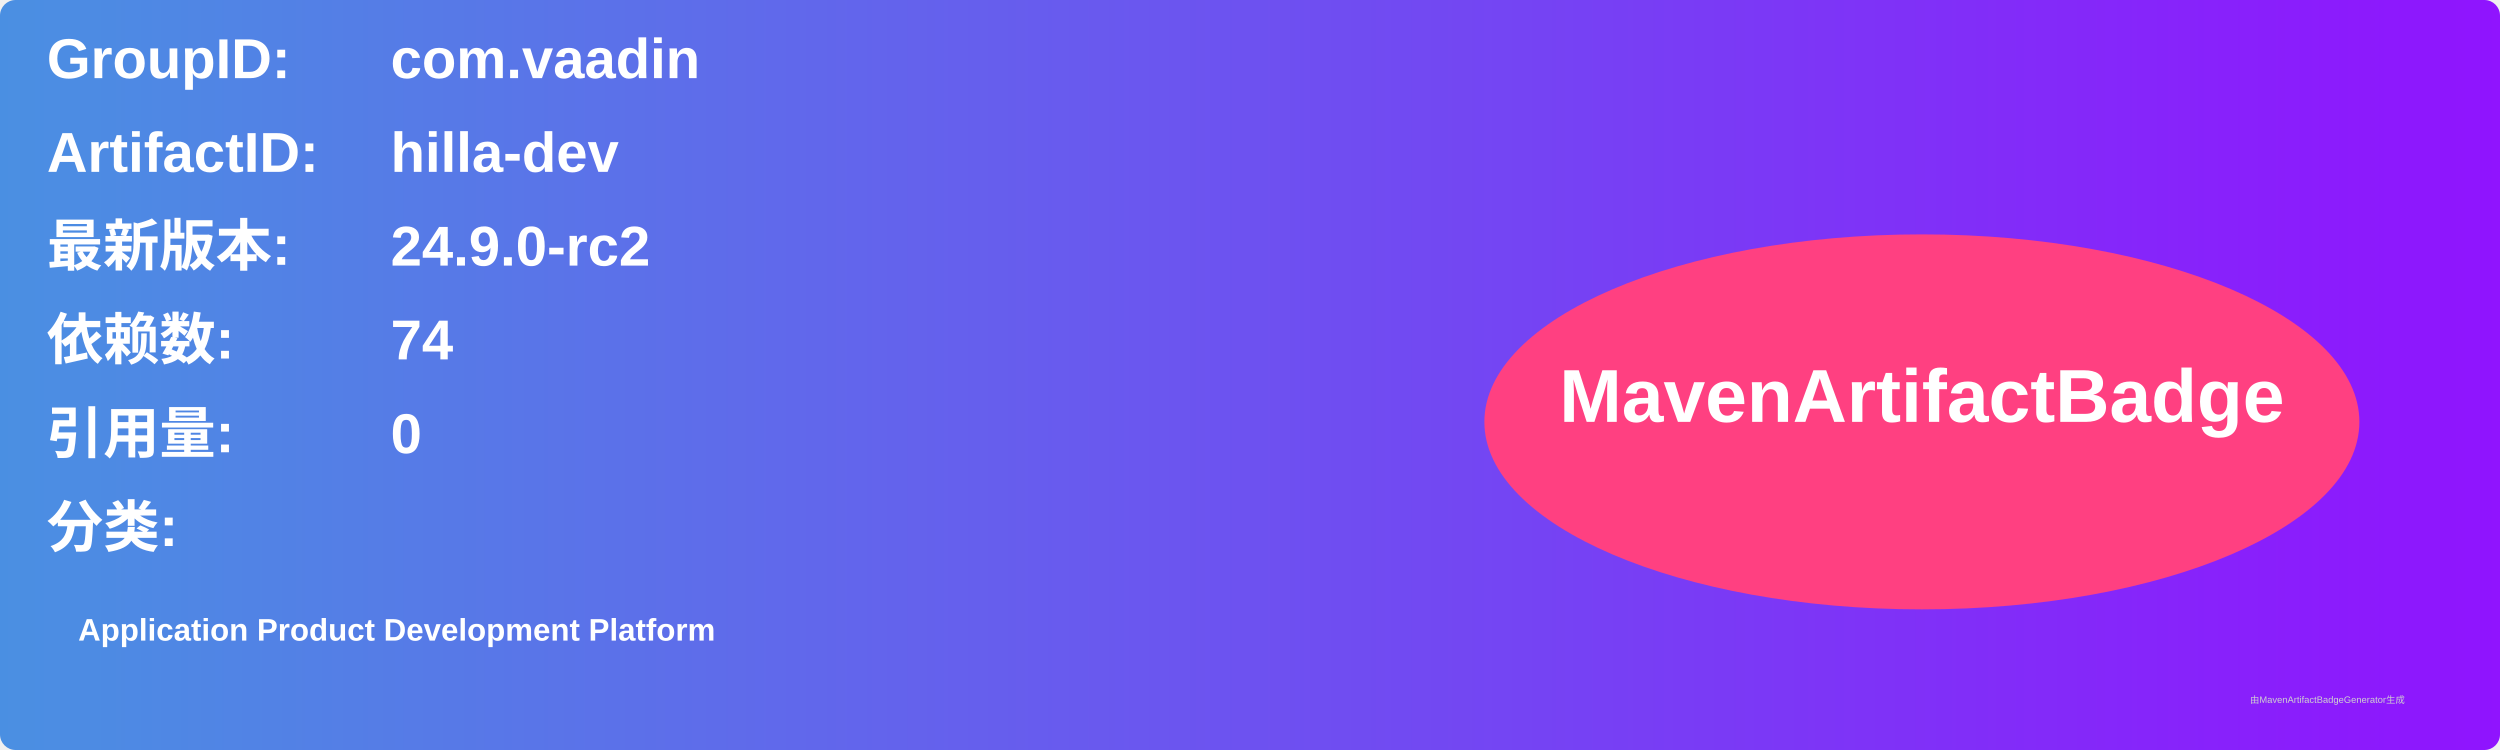
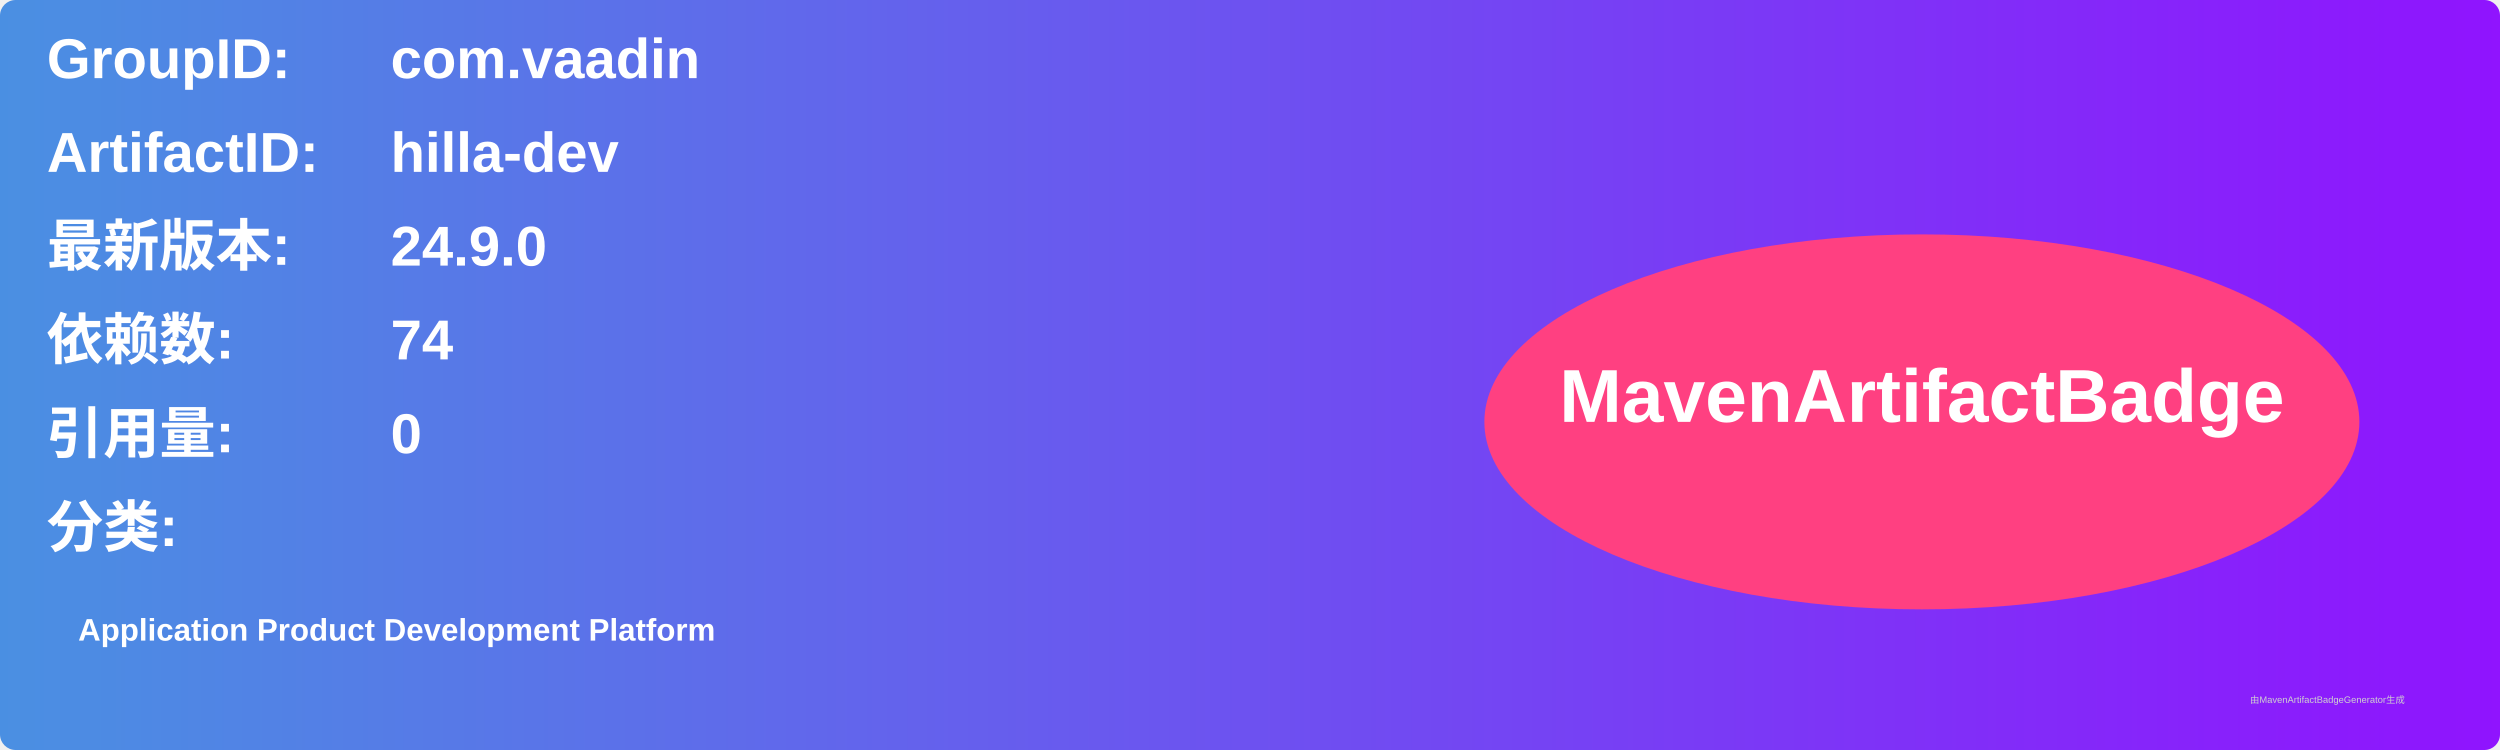
<svg xmlns="http://www.w3.org/2000/svg" width="800" height="240" viewBox="0 0 800 240">
  <linearGradient id="grad" x1="0%" y1="0%" x2="100%" y2="0%">
    <stop offset="0%" stop-color="#4a90e2" />
    <stop offset="100%" stop-color="#9013fe" />
  </linearGradient>
  <rect width="100%" height="100%" rx="5" ry="5" fill="url(#grad)" />
  <g transform="translate(15, 15)">
    <text x="0" y="10" font-family="Arial" font-size="18" fill="white" font-weight="bold" width="260">GroupID:</text>
    <text x="110" y="10" font-family="Arial" font-size="18" fill="white" font-weight="bold" width="460">com.vaadin</text>
    <text x="0" y="40" font-family="Arial" font-size="18" fill="white" font-weight="bold" width="260">ArtifactID:</text>
    <text x="110" y="40" font-family="Arial" font-size="18" fill="white" font-weight="bold" width="460">hilla-dev</text>
    <text x="0" y="70" font-family="Arial" font-size="18" fill="white" font-weight="bold">最新版本:</text>
    <text x="110" y="70" font-family="Arial" font-size="18" fill="white" font-weight="bold">
-       <tspan font-weight="bold">24.9.0-rc2</tspan>
+       <tspan font-weight="bold">24.9.0</tspan>
    </text>
    <text x="0" y="100" font-family="Arial" font-size="18" fill="white" font-weight="bold">依赖数: </text>
    <text x="110" y="100" font-family="Arial" font-size="18" fill="white">
      <tspan font-weight="bold">74</tspan>
    </text>
    <text x="0" y="130" font-family="Arial" font-size="18" fill="white" font-weight="bold">引用量: </text>
    <text x="110" y="130" font-family="Arial" font-size="18" fill="white">
      <tspan font-weight="bold">0</tspan>
    </text>
    <text x="0" y="160" font-family="Arial" font-size="18" fill="white" font-weight="bold">分类:</text>
    <text x="10" y="190" font-family="Arial" font-size="10" fill="white">
      <tspan font-weight="bold">Application Product Development Platform</tspan>
    </text>
    <ellipse cx="600" cy="120" rx="140" ry="60" fill="#ff4081" />
    <text x="600" y="120" text-anchor="middle" font-family="Arial" font-size="24" fill="white" font-weight="bold">MavenArtifactBadge</text>
  </g>
  <text x="720" y="225" font-family="Arial" font-size="3" fill="#d0d0d0">由MavenArtifactBadgeGenerator生成</text>
</svg>
